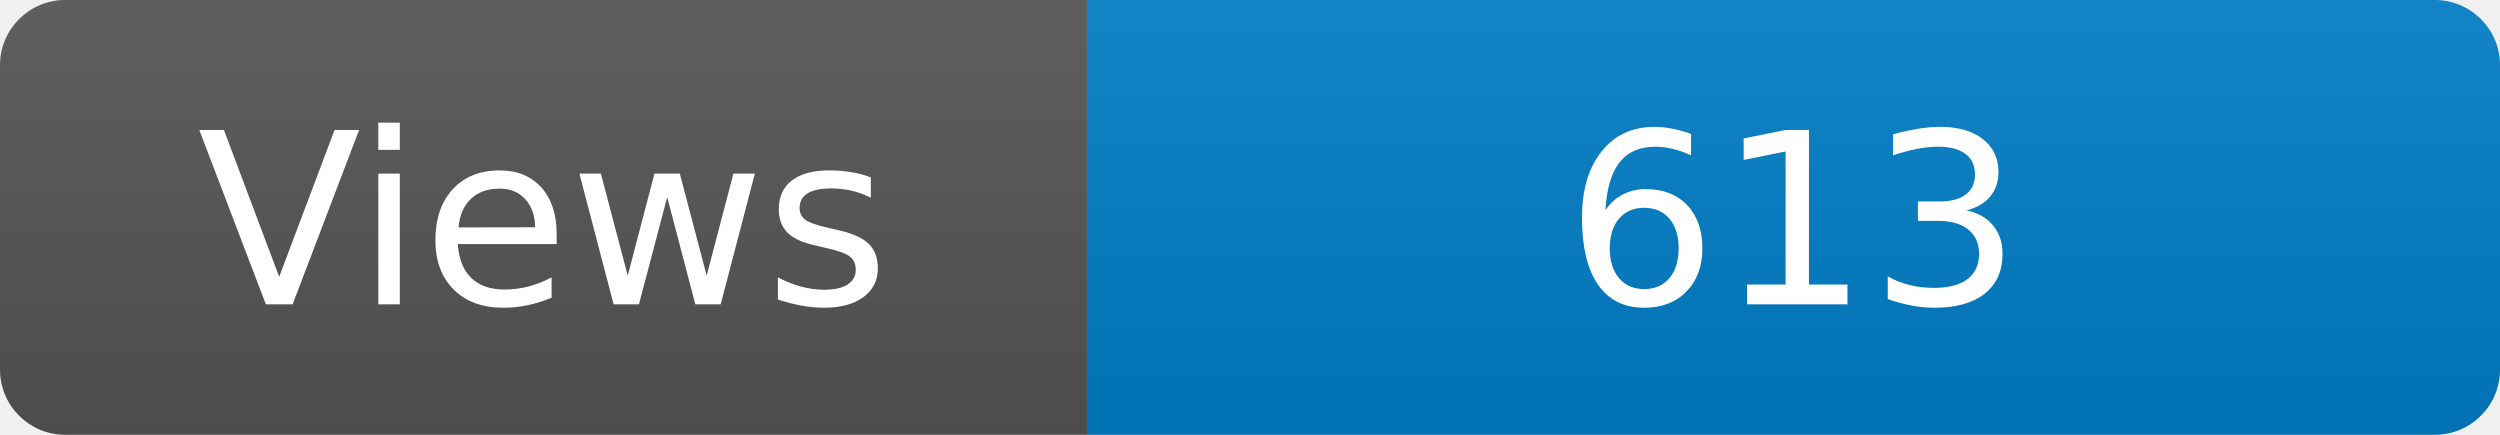
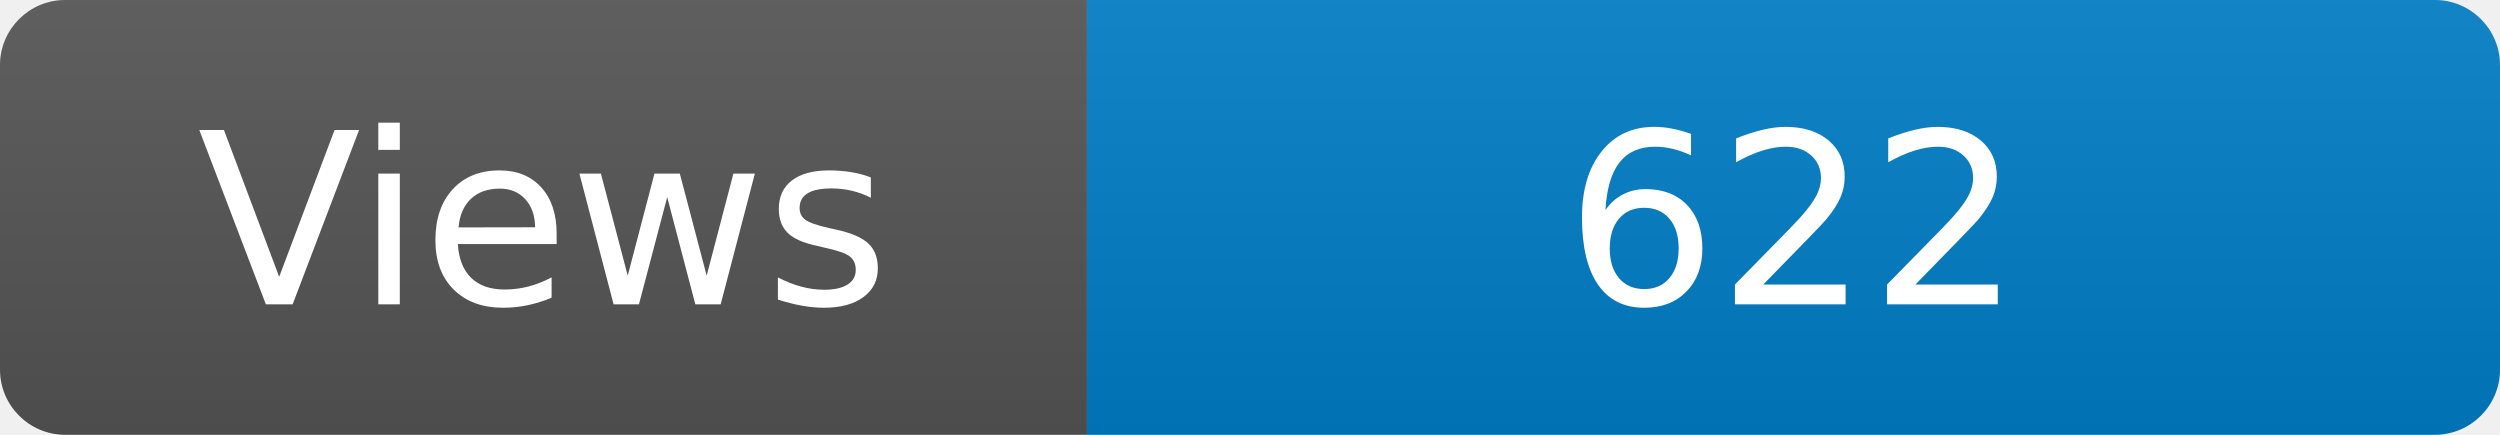
<svg xmlns="http://www.w3.org/2000/svg" width="115" height="20" role="img" aria-label="Maintained?: yes">
  <linearGradient id="s" x2="0" y2="100%">
    <stop offset="0" stop-color="#bbb" stop-opacity=".1" />
    <stop offset="1" stop-opacity=".1" />
  </linearGradient>
  <clipPath id="r">
    <rect width="115" height="20" rx="3" fill="#fff" />
  </clipPath>
  <g clip-path="url(#r)">
    <rect width="50" height="20" fill="#555" />
    <rect x="50" width="160" height="20" fill="#007ec6" />
    <rect width="115" height="20" fill="url(#s)" />
  </g>
  <g fill="#fff" text-anchor="middle" font-family="Verdana,Geneva,DejaVu Sans,sans-serif" font-size="110">
    <text x="250" y="140" transform="scale(.1)" fill="#fff">Views</text>
-     <text x="825" y="140" transform="scale(.1)" fill="#fff">613</text>
+     <text x="825" y="140" transform="scale(.1)" fill="#fff">622</text>
  </g>
</svg>
